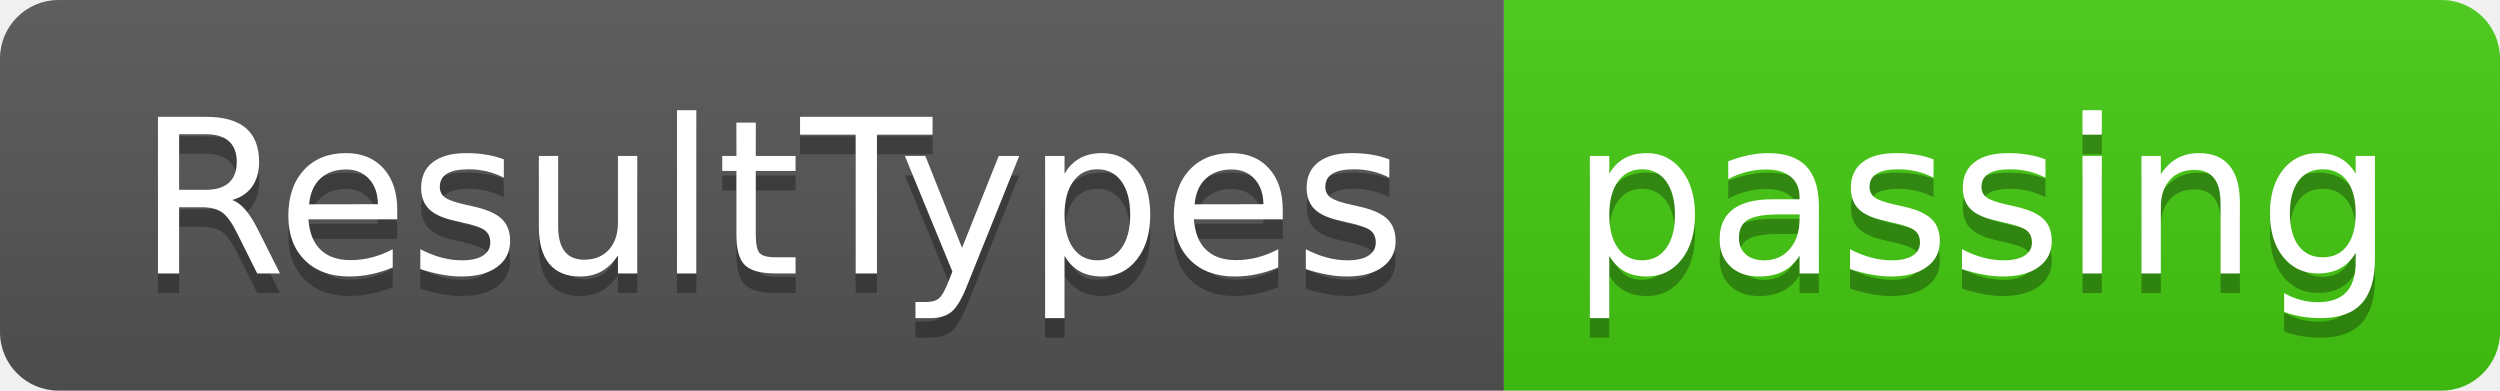
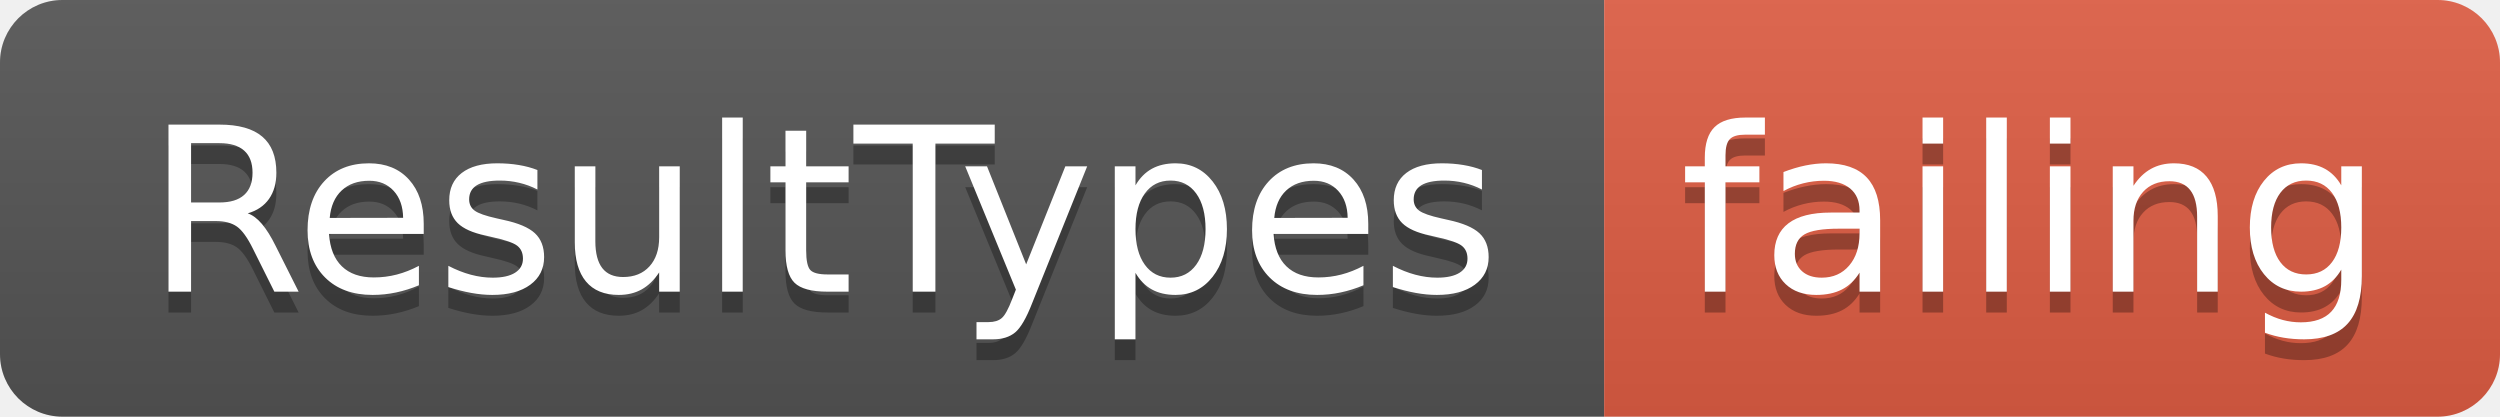
- <svg xmlns="http://www.w3.org/2000/svg" width="128" height="20">
+ <svg xmlns="http://www.w3.org/2000/svg" width="120" height="20">
  <linearGradient id="smooth" x2="0" y2="100%">
    <stop offset="0" stop-color="#bbb" stop-opacity=".1" />
    <stop offset="1" stop-opacity=".1" />
  </linearGradient>
  <clipPath id="round">
-     <rect width="128" height="20" rx="3" fill="#fff" />
+     <rect width="120" height="20" rx="3" fill="#fff" />
  </clipPath>
  <g clip-path="url(#round)">
    <rect width="77" height="20" fill="#555" />
-     <rect x="77" width="51" height="20" fill="#4c1" />
-     <rect width="128" height="20" fill="url(#smooth)" />
+     <rect x="77" width="43" height="20" fill="#e05d44" />
+     <rect width="120" height="20" fill="url(#smooth)" />
  </g>
  <g fill="#fff" text-anchor="middle" font-family="DejaVu Sans,Verdana,Geneva,sans-serif" font-size="110">
    <text x="395" y="150" fill="#010101" fill-opacity=".3" transform="scale(0.1)" textLength="670" lengthAdjust="spacing">ResultTypes</text>
    <text x="395" y="140" transform="scale(0.1)" textLength="670" lengthAdjust="spacing">ResultTypes</text>
-     <text x="1015" y="150" fill="#010101" fill-opacity=".3" transform="scale(0.1)" textLength="410" lengthAdjust="spacing">passing</text>
-     <text x="1015" y="140" transform="scale(0.1)" textLength="410" lengthAdjust="spacing">passing</text>
+     <text x="975" y="150" fill="#010101" fill-opacity=".3" transform="scale(0.1)" textLength="330" lengthAdjust="spacing">failing</text>
+     <text x="975" y="140" transform="scale(0.1)" textLength="330" lengthAdjust="spacing">failing</text>
  </g>
</svg>
